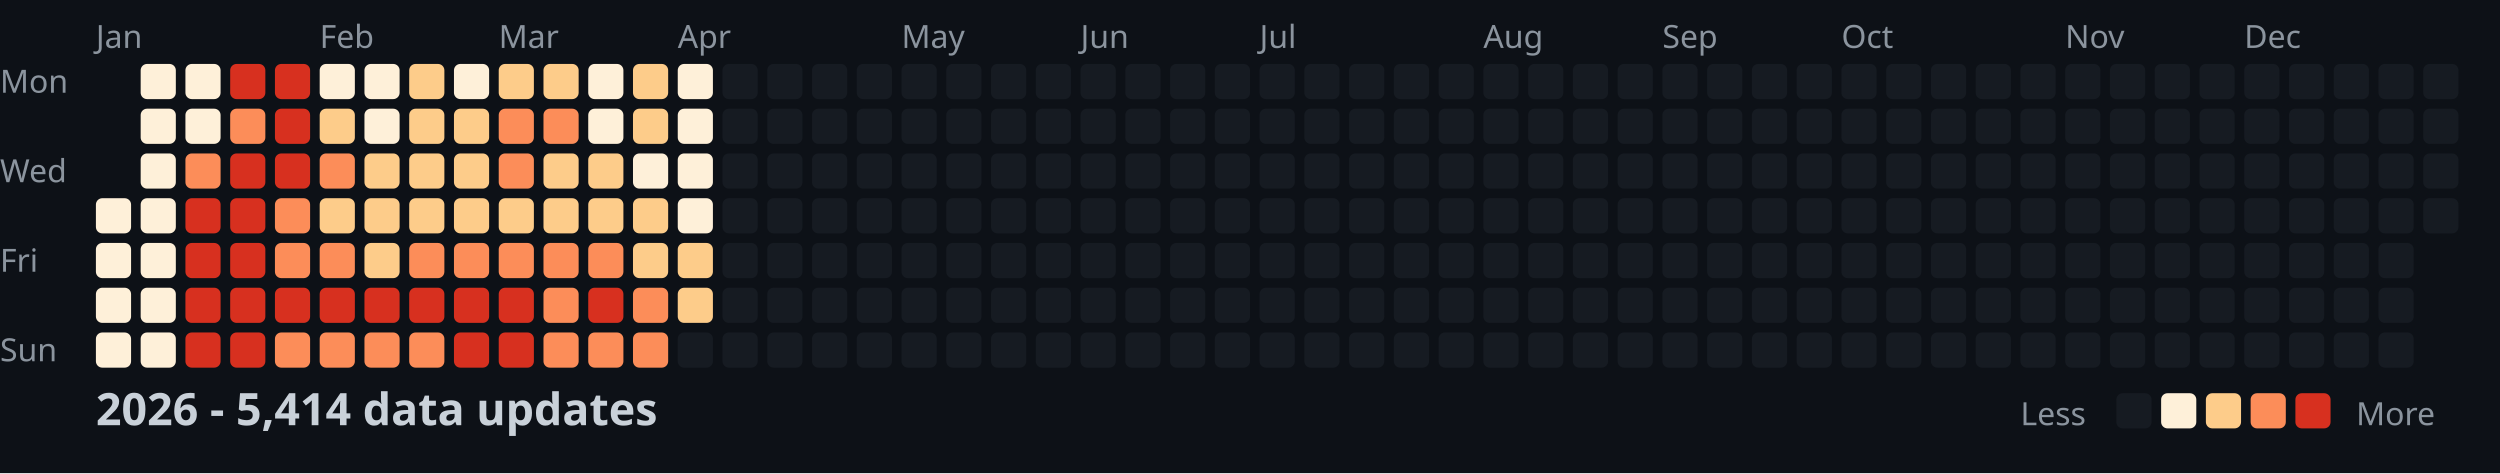
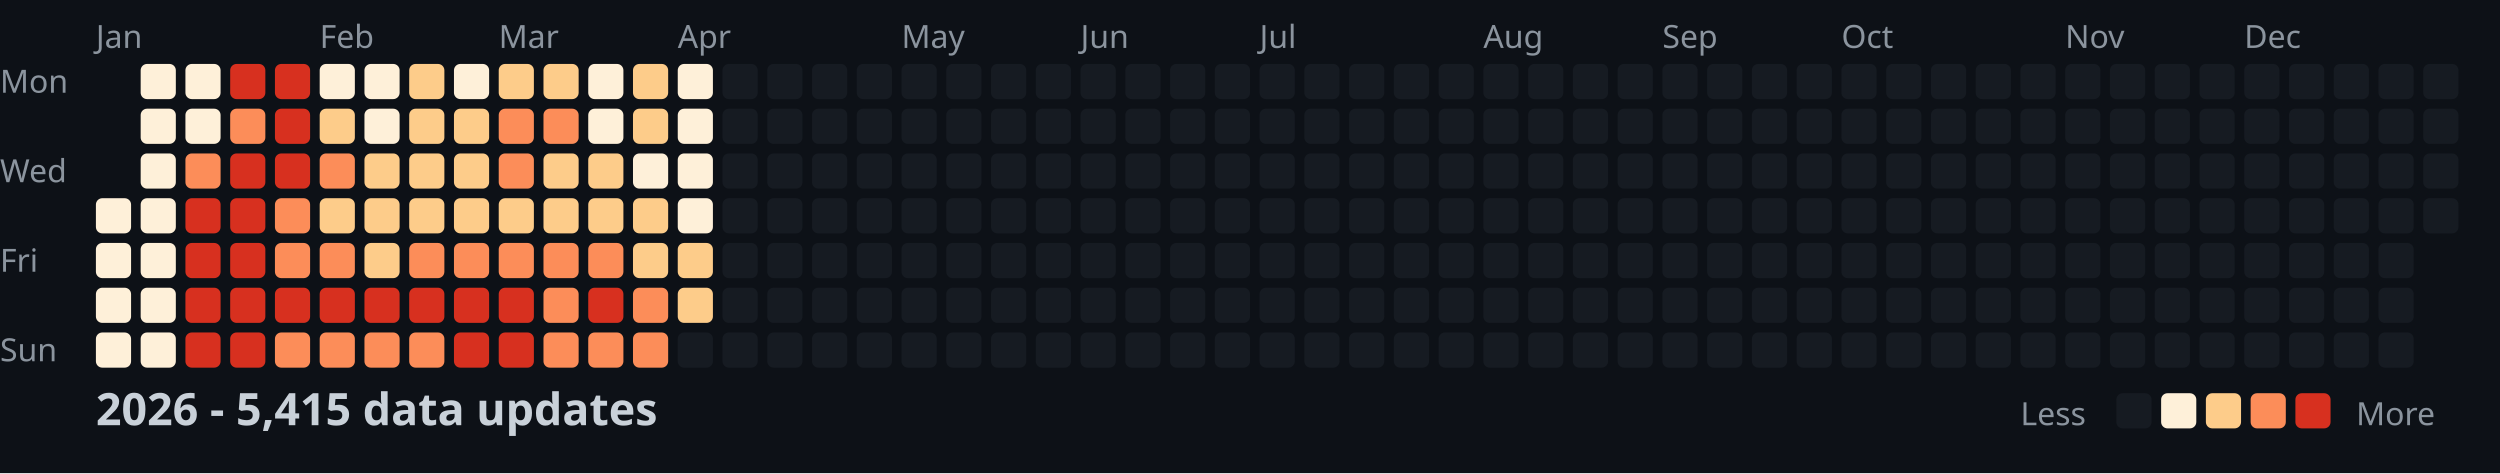
<svg xmlns="http://www.w3.org/2000/svg" width="782" height="148">
  <style>
    .month { font: 10px sans-serif; fill: #8b949e; }
    .day { font: 10px sans-serif; fill: #8b949e; }
    .title { font: bold 14px sans-serif; fill: #c9d1d9; }
    .legend { font: 10px sans-serif; fill: #8b949e; }
  </style>
  <rect width="100%" height="100%" fill="#0d1117" />
  <text x="0" y="29" class="day">Mon</text>
  <text x="0" y="57" class="day">Wed</text>
  <text x="0" y="85" class="day">Fri</text>
  <text x="0" y="113" class="day">Sun</text>
  <text x="30" y="15" class="month">Jan</text>
  <text x="100" y="15" class="month">Feb</text>
  <text x="156" y="15" class="month">Mar</text>
  <text x="212" y="15" class="month">Apr</text>
  <text x="282" y="15" class="month">May</text>
  <text x="338" y="15" class="month">Jun</text>
  <text x="394" y="15" class="month">Jul</text>
  <text x="464" y="15" class="month">Aug</text>
  <text x="520" y="15" class="month">Sep</text>
  <text x="576" y="15" class="month">Oct</text>
  <text x="646" y="15" class="month">Nov</text>
  <text x="702" y="15" class="month">Dec</text>
  <rect x="30" y="62" width="11" height="11" fill="#fef0d9" rx="2" />
  <rect x="30" y="76" width="11" height="11" fill="#fef0d9" rx="2" />
  <rect x="30" y="90" width="11" height="11" fill="#fef0d9" rx="2" />
  <rect x="30" y="104" width="11" height="11" fill="#fef0d9" rx="2" />
  <rect x="44" y="20" width="11" height="11" fill="#fef0d9" rx="2" />
  <rect x="44" y="34" width="11" height="11" fill="#fef0d9" rx="2" />
  <rect x="44" y="48" width="11" height="11" fill="#fef0d9" rx="2" />
  <rect x="44" y="62" width="11" height="11" fill="#fef0d9" rx="2" />
  <rect x="44" y="76" width="11" height="11" fill="#fef0d9" rx="2" />
  <rect x="44" y="90" width="11" height="11" fill="#fef0d9" rx="2" />
  <rect x="44" y="104" width="11" height="11" fill="#fef0d9" rx="2" />
  <rect x="58" y="20" width="11" height="11" fill="#fef0d9" rx="2" />
  <rect x="58" y="34" width="11" height="11" fill="#fef0d9" rx="2" />
  <rect x="58" y="48" width="11" height="11" fill="#fc8d59" rx="2" />
  <rect x="58" y="62" width="11" height="11" fill="#d7301f" rx="2" />
  <rect x="58" y="76" width="11" height="11" fill="#d7301f" rx="2" />
  <rect x="58" y="90" width="11" height="11" fill="#d7301f" rx="2" />
  <rect x="58" y="104" width="11" height="11" fill="#d7301f" rx="2" />
  <rect x="72" y="20" width="11" height="11" fill="#d7301f" rx="2" />
  <rect x="72" y="34" width="11" height="11" fill="#fc8d59" rx="2" />
  <rect x="72" y="48" width="11" height="11" fill="#d7301f" rx="2" />
  <rect x="72" y="62" width="11" height="11" fill="#d7301f" rx="2" />
  <rect x="72" y="76" width="11" height="11" fill="#d7301f" rx="2" />
  <rect x="72" y="90" width="11" height="11" fill="#d7301f" rx="2" />
  <rect x="72" y="104" width="11" height="11" fill="#d7301f" rx="2" />
  <rect x="86" y="20" width="11" height="11" fill="#d7301f" rx="2" />
  <rect x="86" y="34" width="11" height="11" fill="#d7301f" rx="2" />
  <rect x="86" y="48" width="11" height="11" fill="#d7301f" rx="2" />
  <rect x="86" y="62" width="11" height="11" fill="#fc8d59" rx="2" />
  <rect x="86" y="76" width="11" height="11" fill="#fc8d59" rx="2" />
  <rect x="86" y="90" width="11" height="11" fill="#d7301f" rx="2" />
  <rect x="86" y="104" width="11" height="11" fill="#fc8d59" rx="2" />
  <rect x="100" y="20" width="11" height="11" fill="#fef0d9" rx="2" />
  <rect x="100" y="34" width="11" height="11" fill="#fdcc8a" rx="2" />
  <rect x="100" y="48" width="11" height="11" fill="#fc8d59" rx="2" />
  <rect x="100" y="62" width="11" height="11" fill="#fdcc8a" rx="2" />
  <rect x="100" y="76" width="11" height="11" fill="#fc8d59" rx="2" />
  <rect x="100" y="90" width="11" height="11" fill="#d7301f" rx="2" />
  <rect x="100" y="104" width="11" height="11" fill="#fc8d59" rx="2" />
  <rect x="114" y="20" width="11" height="11" fill="#fef0d9" rx="2" />
  <rect x="114" y="34" width="11" height="11" fill="#fef0d9" rx="2" />
  <rect x="114" y="48" width="11" height="11" fill="#fdcc8a" rx="2" />
  <rect x="114" y="62" width="11" height="11" fill="#fdcc8a" rx="2" />
  <rect x="114" y="76" width="11" height="11" fill="#fdcc8a" rx="2" />
  <rect x="114" y="90" width="11" height="11" fill="#d7301f" rx="2" />
  <rect x="114" y="104" width="11" height="11" fill="#fc8d59" rx="2" />
  <rect x="128" y="20" width="11" height="11" fill="#fdcc8a" rx="2" />
  <rect x="128" y="34" width="11" height="11" fill="#fdcc8a" rx="2" />
  <rect x="128" y="48" width="11" height="11" fill="#fdcc8a" rx="2" />
  <rect x="128" y="62" width="11" height="11" fill="#fdcc8a" rx="2" />
  <rect x="128" y="76" width="11" height="11" fill="#fc8d59" rx="2" />
  <rect x="128" y="90" width="11" height="11" fill="#d7301f" rx="2" />
  <rect x="128" y="104" width="11" height="11" fill="#fc8d59" rx="2" />
  <rect x="142" y="20" width="11" height="11" fill="#fef0d9" rx="2" />
  <rect x="142" y="34" width="11" height="11" fill="#fdcc8a" rx="2" />
  <rect x="142" y="48" width="11" height="11" fill="#fdcc8a" rx="2" />
  <rect x="142" y="62" width="11" height="11" fill="#fdcc8a" rx="2" />
  <rect x="142" y="76" width="11" height="11" fill="#fc8d59" rx="2" />
  <rect x="142" y="90" width="11" height="11" fill="#d7301f" rx="2" />
  <rect x="142" y="104" width="11" height="11" fill="#d7301f" rx="2" />
  <rect x="156" y="20" width="11" height="11" fill="#fdcc8a" rx="2" />
  <rect x="156" y="34" width="11" height="11" fill="#fc8d59" rx="2" />
  <rect x="156" y="48" width="11" height="11" fill="#fc8d59" rx="2" />
  <rect x="156" y="62" width="11" height="11" fill="#fdcc8a" rx="2" />
  <rect x="156" y="76" width="11" height="11" fill="#fc8d59" rx="2" />
  <rect x="156" y="90" width="11" height="11" fill="#d7301f" rx="2" />
  <rect x="156" y="104" width="11" height="11" fill="#d7301f" rx="2" />
  <rect x="170" y="20" width="11" height="11" fill="#fdcc8a" rx="2" />
  <rect x="170" y="34" width="11" height="11" fill="#fc8d59" rx="2" />
  <rect x="170" y="48" width="11" height="11" fill="#fdcc8a" rx="2" />
  <rect x="170" y="62" width="11" height="11" fill="#fdcc8a" rx="2" />
  <rect x="170" y="76" width="11" height="11" fill="#fc8d59" rx="2" />
  <rect x="170" y="90" width="11" height="11" fill="#fc8d59" rx="2" />
  <rect x="170" y="104" width="11" height="11" fill="#fc8d59" rx="2" />
  <rect x="184" y="20" width="11" height="11" fill="#fef0d9" rx="2" />
  <rect x="184" y="34" width="11" height="11" fill="#fef0d9" rx="2" />
  <rect x="184" y="48" width="11" height="11" fill="#fdcc8a" rx="2" />
  <rect x="184" y="62" width="11" height="11" fill="#fdcc8a" rx="2" />
  <rect x="184" y="76" width="11" height="11" fill="#fc8d59" rx="2" />
  <rect x="184" y="90" width="11" height="11" fill="#d7301f" rx="2" />
  <rect x="184" y="104" width="11" height="11" fill="#fc8d59" rx="2" />
  <rect x="198" y="20" width="11" height="11" fill="#fdcc8a" rx="2" />
  <rect x="198" y="34" width="11" height="11" fill="#fdcc8a" rx="2" />
  <rect x="198" y="48" width="11" height="11" fill="#fef0d9" rx="2" />
  <rect x="198" y="62" width="11" height="11" fill="#fdcc8a" rx="2" />
  <rect x="198" y="76" width="11" height="11" fill="#fdcc8a" rx="2" />
  <rect x="198" y="90" width="11" height="11" fill="#fc8d59" rx="2" />
  <rect x="198" y="104" width="11" height="11" fill="#fc8d59" rx="2" />
  <rect x="212" y="20" width="11" height="11" fill="#fef0d9" rx="2" />
  <rect x="212" y="34" width="11" height="11" fill="#fef0d9" rx="2" />
  <rect x="212" y="48" width="11" height="11" fill="#fef0d9" rx="2" />
  <rect x="212" y="62" width="11" height="11" fill="#fef0d9" rx="2" />
  <rect x="212" y="76" width="11" height="11" fill="#fdcc8a" rx="2" />
  <rect x="212" y="90" width="11" height="11" fill="#fdcc8a" rx="2" />
  <rect x="212" y="104" width="11" height="11" fill="#161b22" rx="2" />
  <rect x="226" y="20" width="11" height="11" fill="#161b22" rx="2" />
  <rect x="226" y="34" width="11" height="11" fill="#161b22" rx="2" />
  <rect x="226" y="48" width="11" height="11" fill="#161b22" rx="2" />
  <rect x="226" y="62" width="11" height="11" fill="#161b22" rx="2" />
  <rect x="226" y="76" width="11" height="11" fill="#161b22" rx="2" />
  <rect x="226" y="90" width="11" height="11" fill="#161b22" rx="2" />
  <rect x="226" y="104" width="11" height="11" fill="#161b22" rx="2" />
  <rect x="240" y="20" width="11" height="11" fill="#161b22" rx="2" />
  <rect x="240" y="34" width="11" height="11" fill="#161b22" rx="2" />
  <rect x="240" y="48" width="11" height="11" fill="#161b22" rx="2" />
  <rect x="240" y="62" width="11" height="11" fill="#161b22" rx="2" />
  <rect x="240" y="76" width="11" height="11" fill="#161b22" rx="2" />
  <rect x="240" y="90" width="11" height="11" fill="#161b22" rx="2" />
  <rect x="240" y="104" width="11" height="11" fill="#161b22" rx="2" />
  <rect x="254" y="20" width="11" height="11" fill="#161b22" rx="2" />
  <rect x="254" y="34" width="11" height="11" fill="#161b22" rx="2" />
  <rect x="254" y="48" width="11" height="11" fill="#161b22" rx="2" />
  <rect x="254" y="62" width="11" height="11" fill="#161b22" rx="2" />
  <rect x="254" y="76" width="11" height="11" fill="#161b22" rx="2" />
  <rect x="254" y="90" width="11" height="11" fill="#161b22" rx="2" />
  <rect x="254" y="104" width="11" height="11" fill="#161b22" rx="2" />
  <rect x="268" y="20" width="11" height="11" fill="#161b22" rx="2" />
  <rect x="268" y="34" width="11" height="11" fill="#161b22" rx="2" />
  <rect x="268" y="48" width="11" height="11" fill="#161b22" rx="2" />
  <rect x="268" y="62" width="11" height="11" fill="#161b22" rx="2" />
  <rect x="268" y="76" width="11" height="11" fill="#161b22" rx="2" />
  <rect x="268" y="90" width="11" height="11" fill="#161b22" rx="2" />
  <rect x="268" y="104" width="11" height="11" fill="#161b22" rx="2" />
  <rect x="282" y="20" width="11" height="11" fill="#161b22" rx="2" />
  <rect x="282" y="34" width="11" height="11" fill="#161b22" rx="2" />
  <rect x="282" y="48" width="11" height="11" fill="#161b22" rx="2" />
  <rect x="282" y="62" width="11" height="11" fill="#161b22" rx="2" />
  <rect x="282" y="76" width="11" height="11" fill="#161b22" rx="2" />
  <rect x="282" y="90" width="11" height="11" fill="#161b22" rx="2" />
  <rect x="282" y="104" width="11" height="11" fill="#161b22" rx="2" />
  <rect x="296" y="20" width="11" height="11" fill="#161b22" rx="2" />
  <rect x="296" y="34" width="11" height="11" fill="#161b22" rx="2" />
  <rect x="296" y="48" width="11" height="11" fill="#161b22" rx="2" />
  <rect x="296" y="62" width="11" height="11" fill="#161b22" rx="2" />
  <rect x="296" y="76" width="11" height="11" fill="#161b22" rx="2" />
  <rect x="296" y="90" width="11" height="11" fill="#161b22" rx="2" />
  <rect x="296" y="104" width="11" height="11" fill="#161b22" rx="2" />
  <rect x="310" y="20" width="11" height="11" fill="#161b22" rx="2" />
  <rect x="310" y="34" width="11" height="11" fill="#161b22" rx="2" />
  <rect x="310" y="48" width="11" height="11" fill="#161b22" rx="2" />
  <rect x="310" y="62" width="11" height="11" fill="#161b22" rx="2" />
  <rect x="310" y="76" width="11" height="11" fill="#161b22" rx="2" />
  <rect x="310" y="90" width="11" height="11" fill="#161b22" rx="2" />
  <rect x="310" y="104" width="11" height="11" fill="#161b22" rx="2" />
  <rect x="324" y="20" width="11" height="11" fill="#161b22" rx="2" />
  <rect x="324" y="34" width="11" height="11" fill="#161b22" rx="2" />
  <rect x="324" y="48" width="11" height="11" fill="#161b22" rx="2" />
  <rect x="324" y="62" width="11" height="11" fill="#161b22" rx="2" />
  <rect x="324" y="76" width="11" height="11" fill="#161b22" rx="2" />
  <rect x="324" y="90" width="11" height="11" fill="#161b22" rx="2" />
  <rect x="324" y="104" width="11" height="11" fill="#161b22" rx="2" />
  <rect x="338" y="20" width="11" height="11" fill="#161b22" rx="2" />
  <rect x="338" y="34" width="11" height="11" fill="#161b22" rx="2" />
  <rect x="338" y="48" width="11" height="11" fill="#161b22" rx="2" />
  <rect x="338" y="62" width="11" height="11" fill="#161b22" rx="2" />
  <rect x="338" y="76" width="11" height="11" fill="#161b22" rx="2" />
  <rect x="338" y="90" width="11" height="11" fill="#161b22" rx="2" />
  <rect x="338" y="104" width="11" height="11" fill="#161b22" rx="2" />
  <rect x="352" y="20" width="11" height="11" fill="#161b22" rx="2" />
  <rect x="352" y="34" width="11" height="11" fill="#161b22" rx="2" />
  <rect x="352" y="48" width="11" height="11" fill="#161b22" rx="2" />
  <rect x="352" y="62" width="11" height="11" fill="#161b22" rx="2" />
  <rect x="352" y="76" width="11" height="11" fill="#161b22" rx="2" />
  <rect x="352" y="90" width="11" height="11" fill="#161b22" rx="2" />
  <rect x="352" y="104" width="11" height="11" fill="#161b22" rx="2" />
  <rect x="366" y="20" width="11" height="11" fill="#161b22" rx="2" />
  <rect x="366" y="34" width="11" height="11" fill="#161b22" rx="2" />
  <rect x="366" y="48" width="11" height="11" fill="#161b22" rx="2" />
  <rect x="366" y="62" width="11" height="11" fill="#161b22" rx="2" />
  <rect x="366" y="76" width="11" height="11" fill="#161b22" rx="2" />
  <rect x="366" y="90" width="11" height="11" fill="#161b22" rx="2" />
  <rect x="366" y="104" width="11" height="11" fill="#161b22" rx="2" />
  <rect x="380" y="20" width="11" height="11" fill="#161b22" rx="2" />
  <rect x="380" y="34" width="11" height="11" fill="#161b22" rx="2" />
  <rect x="380" y="48" width="11" height="11" fill="#161b22" rx="2" />
  <rect x="380" y="62" width="11" height="11" fill="#161b22" rx="2" />
  <rect x="380" y="76" width="11" height="11" fill="#161b22" rx="2" />
  <rect x="380" y="90" width="11" height="11" fill="#161b22" rx="2" />
  <rect x="380" y="104" width="11" height="11" fill="#161b22" rx="2" />
  <rect x="394" y="20" width="11" height="11" fill="#161b22" rx="2" />
  <rect x="394" y="34" width="11" height="11" fill="#161b22" rx="2" />
  <rect x="394" y="48" width="11" height="11" fill="#161b22" rx="2" />
  <rect x="394" y="62" width="11" height="11" fill="#161b22" rx="2" />
  <rect x="394" y="76" width="11" height="11" fill="#161b22" rx="2" />
  <rect x="394" y="90" width="11" height="11" fill="#161b22" rx="2" />
  <rect x="394" y="104" width="11" height="11" fill="#161b22" rx="2" />
  <rect x="408" y="20" width="11" height="11" fill="#161b22" rx="2" />
  <rect x="408" y="34" width="11" height="11" fill="#161b22" rx="2" />
  <rect x="408" y="48" width="11" height="11" fill="#161b22" rx="2" />
  <rect x="408" y="62" width="11" height="11" fill="#161b22" rx="2" />
  <rect x="408" y="76" width="11" height="11" fill="#161b22" rx="2" />
  <rect x="408" y="90" width="11" height="11" fill="#161b22" rx="2" />
  <rect x="408" y="104" width="11" height="11" fill="#161b22" rx="2" />
  <rect x="422" y="20" width="11" height="11" fill="#161b22" rx="2" />
  <rect x="422" y="34" width="11" height="11" fill="#161b22" rx="2" />
  <rect x="422" y="48" width="11" height="11" fill="#161b22" rx="2" />
  <rect x="422" y="62" width="11" height="11" fill="#161b22" rx="2" />
  <rect x="422" y="76" width="11" height="11" fill="#161b22" rx="2" />
  <rect x="422" y="90" width="11" height="11" fill="#161b22" rx="2" />
  <rect x="422" y="104" width="11" height="11" fill="#161b22" rx="2" />
  <rect x="436" y="20" width="11" height="11" fill="#161b22" rx="2" />
  <rect x="436" y="34" width="11" height="11" fill="#161b22" rx="2" />
  <rect x="436" y="48" width="11" height="11" fill="#161b22" rx="2" />
  <rect x="436" y="62" width="11" height="11" fill="#161b22" rx="2" />
  <rect x="436" y="76" width="11" height="11" fill="#161b22" rx="2" />
  <rect x="436" y="90" width="11" height="11" fill="#161b22" rx="2" />
  <rect x="436" y="104" width="11" height="11" fill="#161b22" rx="2" />
  <rect x="450" y="20" width="11" height="11" fill="#161b22" rx="2" />
  <rect x="450" y="34" width="11" height="11" fill="#161b22" rx="2" />
  <rect x="450" y="48" width="11" height="11" fill="#161b22" rx="2" />
  <rect x="450" y="62" width="11" height="11" fill="#161b22" rx="2" />
  <rect x="450" y="76" width="11" height="11" fill="#161b22" rx="2" />
  <rect x="450" y="90" width="11" height="11" fill="#161b22" rx="2" />
  <rect x="450" y="104" width="11" height="11" fill="#161b22" rx="2" />
  <rect x="464" y="20" width="11" height="11" fill="#161b22" rx="2" />
  <rect x="464" y="34" width="11" height="11" fill="#161b22" rx="2" />
  <rect x="464" y="48" width="11" height="11" fill="#161b22" rx="2" />
  <rect x="464" y="62" width="11" height="11" fill="#161b22" rx="2" />
  <rect x="464" y="76" width="11" height="11" fill="#161b22" rx="2" />
  <rect x="464" y="90" width="11" height="11" fill="#161b22" rx="2" />
  <rect x="464" y="104" width="11" height="11" fill="#161b22" rx="2" />
  <rect x="478" y="20" width="11" height="11" fill="#161b22" rx="2" />
  <rect x="478" y="34" width="11" height="11" fill="#161b22" rx="2" />
  <rect x="478" y="48" width="11" height="11" fill="#161b22" rx="2" />
  <rect x="478" y="62" width="11" height="11" fill="#161b22" rx="2" />
  <rect x="478" y="76" width="11" height="11" fill="#161b22" rx="2" />
  <rect x="478" y="90" width="11" height="11" fill="#161b22" rx="2" />
  <rect x="478" y="104" width="11" height="11" fill="#161b22" rx="2" />
  <rect x="492" y="20" width="11" height="11" fill="#161b22" rx="2" />
  <rect x="492" y="34" width="11" height="11" fill="#161b22" rx="2" />
  <rect x="492" y="48" width="11" height="11" fill="#161b22" rx="2" />
  <rect x="492" y="62" width="11" height="11" fill="#161b22" rx="2" />
  <rect x="492" y="76" width="11" height="11" fill="#161b22" rx="2" />
  <rect x="492" y="90" width="11" height="11" fill="#161b22" rx="2" />
  <rect x="492" y="104" width="11" height="11" fill="#161b22" rx="2" />
  <rect x="506" y="20" width="11" height="11" fill="#161b22" rx="2" />
  <rect x="506" y="34" width="11" height="11" fill="#161b22" rx="2" />
  <rect x="506" y="48" width="11" height="11" fill="#161b22" rx="2" />
  <rect x="506" y="62" width="11" height="11" fill="#161b22" rx="2" />
  <rect x="506" y="76" width="11" height="11" fill="#161b22" rx="2" />
  <rect x="506" y="90" width="11" height="11" fill="#161b22" rx="2" />
  <rect x="506" y="104" width="11" height="11" fill="#161b22" rx="2" />
  <rect x="520" y="20" width="11" height="11" fill="#161b22" rx="2" />
  <rect x="520" y="34" width="11" height="11" fill="#161b22" rx="2" />
  <rect x="520" y="48" width="11" height="11" fill="#161b22" rx="2" />
  <rect x="520" y="62" width="11" height="11" fill="#161b22" rx="2" />
  <rect x="520" y="76" width="11" height="11" fill="#161b22" rx="2" />
  <rect x="520" y="90" width="11" height="11" fill="#161b22" rx="2" />
  <rect x="520" y="104" width="11" height="11" fill="#161b22" rx="2" />
  <rect x="534" y="20" width="11" height="11" fill="#161b22" rx="2" />
  <rect x="534" y="34" width="11" height="11" fill="#161b22" rx="2" />
  <rect x="534" y="48" width="11" height="11" fill="#161b22" rx="2" />
  <rect x="534" y="62" width="11" height="11" fill="#161b22" rx="2" />
  <rect x="534" y="76" width="11" height="11" fill="#161b22" rx="2" />
  <rect x="534" y="90" width="11" height="11" fill="#161b22" rx="2" />
  <rect x="534" y="104" width="11" height="11" fill="#161b22" rx="2" />
  <rect x="548" y="20" width="11" height="11" fill="#161b22" rx="2" />
  <rect x="548" y="34" width="11" height="11" fill="#161b22" rx="2" />
  <rect x="548" y="48" width="11" height="11" fill="#161b22" rx="2" />
  <rect x="548" y="62" width="11" height="11" fill="#161b22" rx="2" />
  <rect x="548" y="76" width="11" height="11" fill="#161b22" rx="2" />
  <rect x="548" y="90" width="11" height="11" fill="#161b22" rx="2" />
  <rect x="548" y="104" width="11" height="11" fill="#161b22" rx="2" />
  <rect x="562" y="20" width="11" height="11" fill="#161b22" rx="2" />
  <rect x="562" y="34" width="11" height="11" fill="#161b22" rx="2" />
  <rect x="562" y="48" width="11" height="11" fill="#161b22" rx="2" />
  <rect x="562" y="62" width="11" height="11" fill="#161b22" rx="2" />
  <rect x="562" y="76" width="11" height="11" fill="#161b22" rx="2" />
  <rect x="562" y="90" width="11" height="11" fill="#161b22" rx="2" />
  <rect x="562" y="104" width="11" height="11" fill="#161b22" rx="2" />
  <rect x="576" y="20" width="11" height="11" fill="#161b22" rx="2" />
  <rect x="576" y="34" width="11" height="11" fill="#161b22" rx="2" />
  <rect x="576" y="48" width="11" height="11" fill="#161b22" rx="2" />
  <rect x="576" y="62" width="11" height="11" fill="#161b22" rx="2" />
  <rect x="576" y="76" width="11" height="11" fill="#161b22" rx="2" />
  <rect x="576" y="90" width="11" height="11" fill="#161b22" rx="2" />
  <rect x="576" y="104" width="11" height="11" fill="#161b22" rx="2" />
  <rect x="590" y="20" width="11" height="11" fill="#161b22" rx="2" />
  <rect x="590" y="34" width="11" height="11" fill="#161b22" rx="2" />
  <rect x="590" y="48" width="11" height="11" fill="#161b22" rx="2" />
  <rect x="590" y="62" width="11" height="11" fill="#161b22" rx="2" />
  <rect x="590" y="76" width="11" height="11" fill="#161b22" rx="2" />
  <rect x="590" y="90" width="11" height="11" fill="#161b22" rx="2" />
  <rect x="590" y="104" width="11" height="11" fill="#161b22" rx="2" />
  <rect x="604" y="20" width="11" height="11" fill="#161b22" rx="2" />
  <rect x="604" y="34" width="11" height="11" fill="#161b22" rx="2" />
  <rect x="604" y="48" width="11" height="11" fill="#161b22" rx="2" />
  <rect x="604" y="62" width="11" height="11" fill="#161b22" rx="2" />
  <rect x="604" y="76" width="11" height="11" fill="#161b22" rx="2" />
  <rect x="604" y="90" width="11" height="11" fill="#161b22" rx="2" />
  <rect x="604" y="104" width="11" height="11" fill="#161b22" rx="2" />
  <rect x="618" y="20" width="11" height="11" fill="#161b22" rx="2" />
  <rect x="618" y="34" width="11" height="11" fill="#161b22" rx="2" />
  <rect x="618" y="48" width="11" height="11" fill="#161b22" rx="2" />
  <rect x="618" y="62" width="11" height="11" fill="#161b22" rx="2" />
  <rect x="618" y="76" width="11" height="11" fill="#161b22" rx="2" />
  <rect x="618" y="90" width="11" height="11" fill="#161b22" rx="2" />
  <rect x="618" y="104" width="11" height="11" fill="#161b22" rx="2" />
  <rect x="632" y="20" width="11" height="11" fill="#161b22" rx="2" />
  <rect x="632" y="34" width="11" height="11" fill="#161b22" rx="2" />
  <rect x="632" y="48" width="11" height="11" fill="#161b22" rx="2" />
  <rect x="632" y="62" width="11" height="11" fill="#161b22" rx="2" />
  <rect x="632" y="76" width="11" height="11" fill="#161b22" rx="2" />
  <rect x="632" y="90" width="11" height="11" fill="#161b22" rx="2" />
  <rect x="632" y="104" width="11" height="11" fill="#161b22" rx="2" />
  <rect x="646" y="20" width="11" height="11" fill="#161b22" rx="2" />
  <rect x="646" y="34" width="11" height="11" fill="#161b22" rx="2" />
  <rect x="646" y="48" width="11" height="11" fill="#161b22" rx="2" />
  <rect x="646" y="62" width="11" height="11" fill="#161b22" rx="2" />
  <rect x="646" y="76" width="11" height="11" fill="#161b22" rx="2" />
  <rect x="646" y="90" width="11" height="11" fill="#161b22" rx="2" />
  <rect x="646" y="104" width="11" height="11" fill="#161b22" rx="2" />
  <rect x="660" y="20" width="11" height="11" fill="#161b22" rx="2" />
  <rect x="660" y="34" width="11" height="11" fill="#161b22" rx="2" />
  <rect x="660" y="48" width="11" height="11" fill="#161b22" rx="2" />
  <rect x="660" y="62" width="11" height="11" fill="#161b22" rx="2" />
  <rect x="660" y="76" width="11" height="11" fill="#161b22" rx="2" />
  <rect x="660" y="90" width="11" height="11" fill="#161b22" rx="2" />
  <rect x="660" y="104" width="11" height="11" fill="#161b22" rx="2" />
  <rect x="674" y="20" width="11" height="11" fill="#161b22" rx="2" />
  <rect x="674" y="34" width="11" height="11" fill="#161b22" rx="2" />
  <rect x="674" y="48" width="11" height="11" fill="#161b22" rx="2" />
  <rect x="674" y="62" width="11" height="11" fill="#161b22" rx="2" />
  <rect x="674" y="76" width="11" height="11" fill="#161b22" rx="2" />
  <rect x="674" y="90" width="11" height="11" fill="#161b22" rx="2" />
  <rect x="674" y="104" width="11" height="11" fill="#161b22" rx="2" />
  <rect x="688" y="20" width="11" height="11" fill="#161b22" rx="2" />
  <rect x="688" y="34" width="11" height="11" fill="#161b22" rx="2" />
  <rect x="688" y="48" width="11" height="11" fill="#161b22" rx="2" />
  <rect x="688" y="62" width="11" height="11" fill="#161b22" rx="2" />
  <rect x="688" y="76" width="11" height="11" fill="#161b22" rx="2" />
  <rect x="688" y="90" width="11" height="11" fill="#161b22" rx="2" />
  <rect x="688" y="104" width="11" height="11" fill="#161b22" rx="2" />
  <rect x="702" y="20" width="11" height="11" fill="#161b22" rx="2" />
  <rect x="702" y="34" width="11" height="11" fill="#161b22" rx="2" />
  <rect x="702" y="48" width="11" height="11" fill="#161b22" rx="2" />
  <rect x="702" y="62" width="11" height="11" fill="#161b22" rx="2" />
  <rect x="702" y="76" width="11" height="11" fill="#161b22" rx="2" />
  <rect x="702" y="90" width="11" height="11" fill="#161b22" rx="2" />
  <rect x="702" y="104" width="11" height="11" fill="#161b22" rx="2" />
  <rect x="716" y="20" width="11" height="11" fill="#161b22" rx="2" />
  <rect x="716" y="34" width="11" height="11" fill="#161b22" rx="2" />
  <rect x="716" y="48" width="11" height="11" fill="#161b22" rx="2" />
  <rect x="716" y="62" width="11" height="11" fill="#161b22" rx="2" />
  <rect x="716" y="76" width="11" height="11" fill="#161b22" rx="2" />
  <rect x="716" y="90" width="11" height="11" fill="#161b22" rx="2" />
  <rect x="716" y="104" width="11" height="11" fill="#161b22" rx="2" />
  <rect x="730" y="20" width="11" height="11" fill="#161b22" rx="2" />
  <rect x="730" y="34" width="11" height="11" fill="#161b22" rx="2" />
  <rect x="730" y="48" width="11" height="11" fill="#161b22" rx="2" />
  <rect x="730" y="62" width="11" height="11" fill="#161b22" rx="2" />
  <rect x="730" y="76" width="11" height="11" fill="#161b22" rx="2" />
  <rect x="730" y="90" width="11" height="11" fill="#161b22" rx="2" />
  <rect x="730" y="104" width="11" height="11" fill="#161b22" rx="2" />
  <rect x="744" y="20" width="11" height="11" fill="#161b22" rx="2" />
  <rect x="744" y="34" width="11" height="11" fill="#161b22" rx="2" />
  <rect x="744" y="48" width="11" height="11" fill="#161b22" rx="2" />
  <rect x="744" y="62" width="11" height="11" fill="#161b22" rx="2" />
  <rect x="744" y="76" width="11" height="11" fill="#161b22" rx="2" />
  <rect x="744" y="90" width="11" height="11" fill="#161b22" rx="2" />
  <rect x="744" y="104" width="11" height="11" fill="#161b22" rx="2" />
  <rect x="758" y="20" width="11" height="11" fill="#161b22" rx="2" />
  <rect x="758" y="34" width="11" height="11" fill="#161b22" rx="2" />
  <rect x="758" y="48" width="11" height="11" fill="#161b22" rx="2" />
  <rect x="758" y="62" width="11" height="11" fill="#161b22" rx="2" />
-   <text x="30" y="133" class="title">2026 - 5,414 data updates</text>
+   <text x="30" y="133" class="title">2026 - 5,415 data updates</text>
  <text x="632" y="133" class="legend">Less</text>
  <rect x="662" y="123" width="11" height="11" fill="#161b22" rx="2" />
  <rect x="676" y="123" width="11" height="11" fill="#fef0d9" rx="2" />
  <rect x="690" y="123" width="11" height="11" fill="#fdcc8a" rx="2" />
  <rect x="704" y="123" width="11" height="11" fill="#fc8d59" rx="2" />
  <rect x="718" y="123" width="11" height="11" fill="#d7301f" rx="2" />
  <text x="737" y="133" class="legend">More</text>
</svg>
